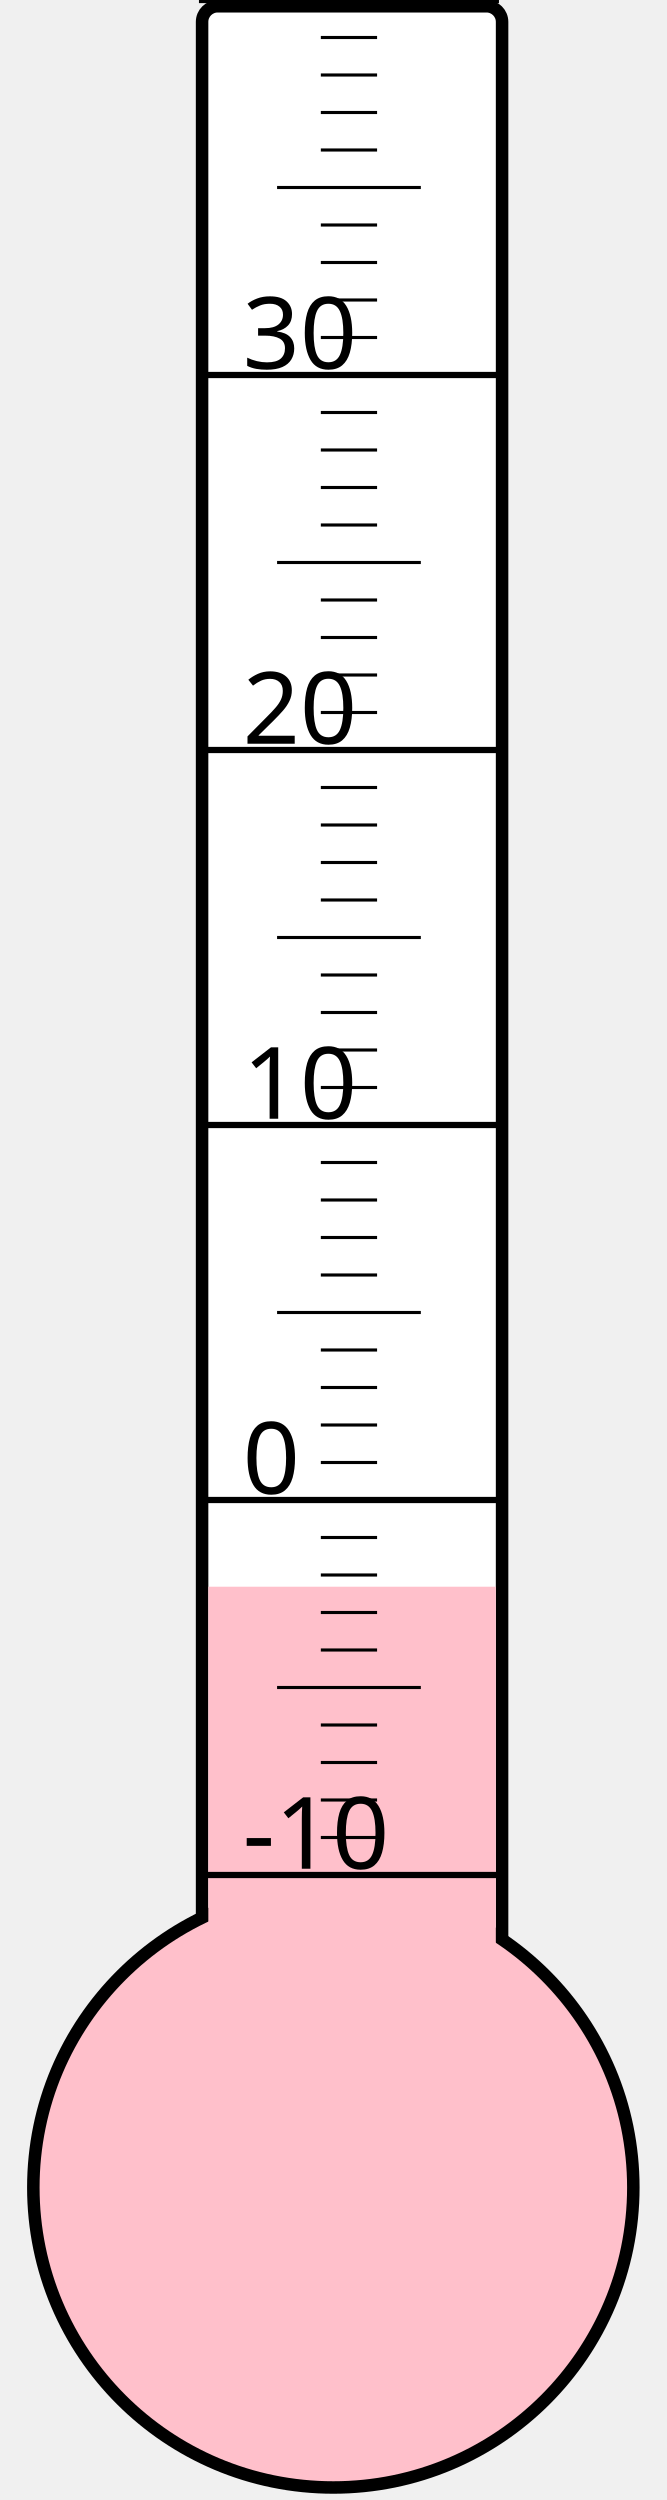
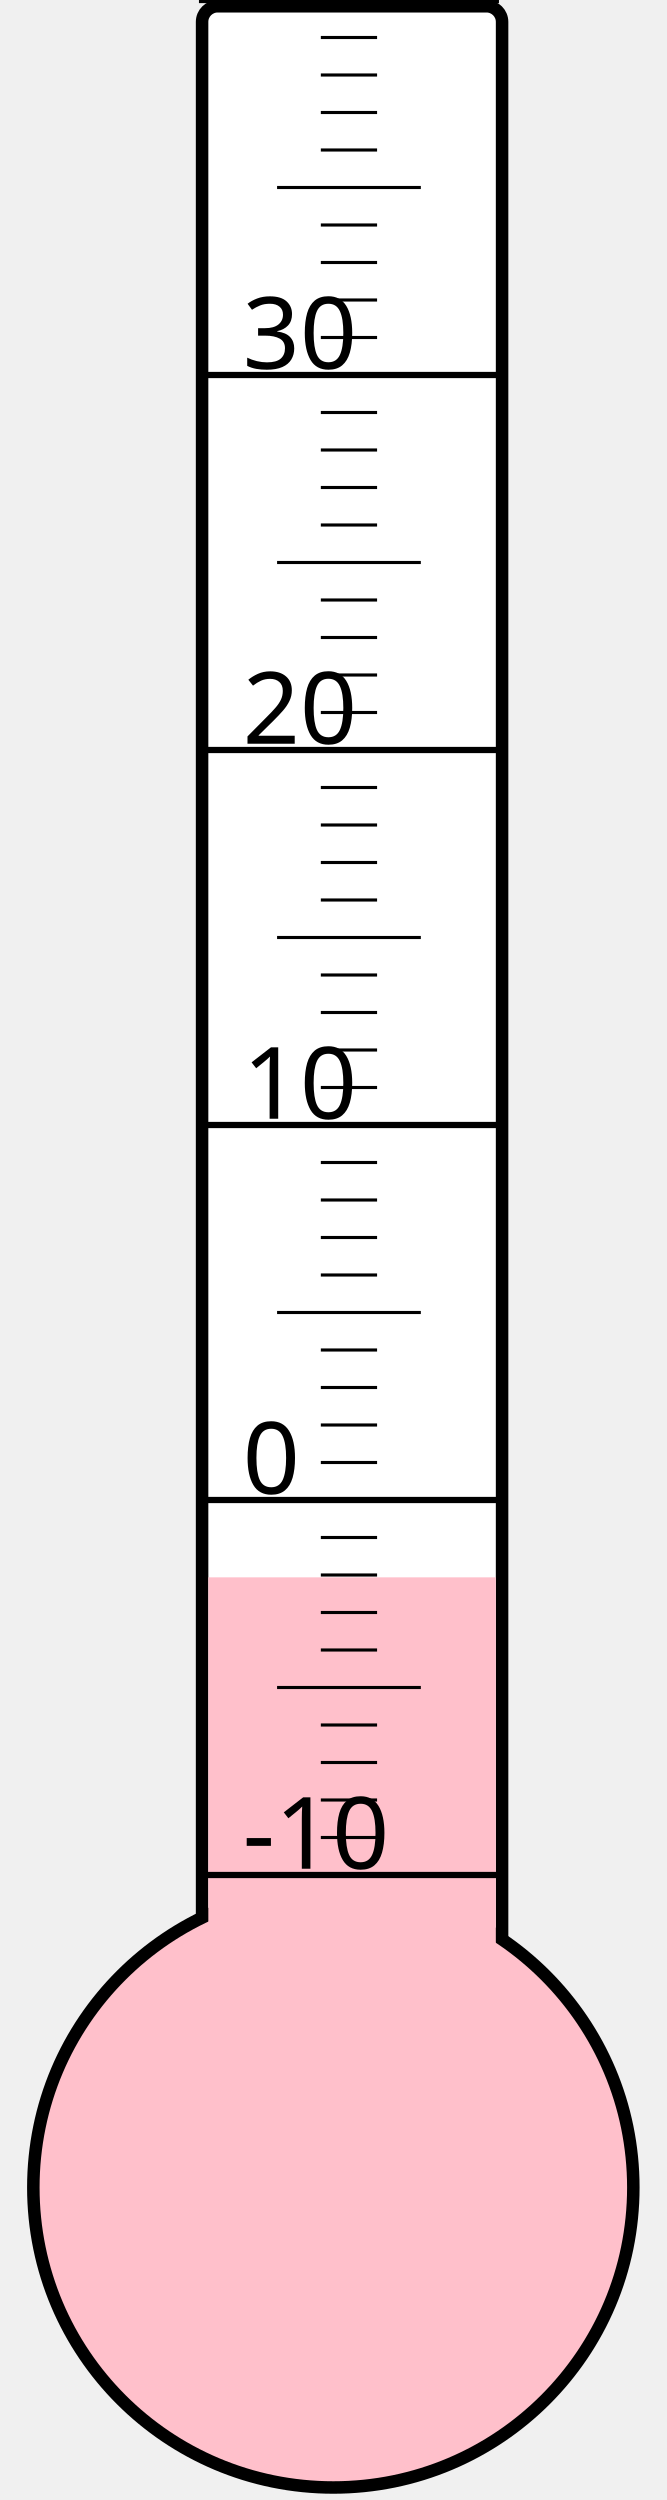
<svg xmlns="http://www.w3.org/2000/svg" width="40px" height="150px" viewBox="0 0 200 800">
  <rect width="200" height="800" x="0" y="0" style="fill: #ffffeb; fill-opacity: 0;" />
  <rect width="96" height="680" x="58" y="2" rx="5" ry="5" style="fill: white; fill-opacity: 1; stroke: black; stroke-width: 4;" />
  <circle cx="100" cy="700" r="96" style="fill: pink; stroke: black; stroke-width: 4;" />
-   <rect width="92" height="192.25" x="60" y="507.75" style="fill: pink; fill-opacity: 1; stroke-width: 0;" />
+   <rect width="92" height="195.25" x="60" y="504.75" style="fill: pink; fill-opacity: 1; stroke-width: 0;" />
  <text x="71" y="598" style="font-family: sans-serif; font-size: 24pt;">-10</text>
  <text x="71" y="478" style="font-family: sans-serif; font-size: 24pt;">0</text>
  <text x="71" y="358" style="font-family: sans-serif; font-size: 24pt;">10</text>
  <text x="71" y="238" style="font-family: sans-serif; font-size: 24pt;">20</text>
  <text x="71" y="118" style="font-family: sans-serif; font-size: 24pt;">30</text>
  <g style="stroke: black;">
    <line x1="57" y1="600" x2="153" y2="600" style="stroke-width: 2;" />
    <line x1="96" y1="588" x2="114" y2="588" style="stroke-width: 1;" />
    <line x1="96" y1="576" x2="114" y2="576" style="stroke-width: 1;" />
    <line x1="96" y1="564" x2="114" y2="564" style="stroke-width: 1;" />
    <line x1="96" y1="552" x2="114" y2="552" style="stroke-width: 1;" />
    <line x1="82" y1="540" x2="128" y2="540" style="stroke-width: 1;" />
    <line x1="96" y1="528" x2="114" y2="528" style="stroke-width: 1;" />
    <line x1="96" y1="516" x2="114" y2="516" style="stroke-width: 1;" />
    <line x1="96" y1="504" x2="114" y2="504" style="stroke-width: 1;" />
    <line x1="96" y1="492" x2="114" y2="492" style="stroke-width: 1;" />
    <line x1="57" y1="480" x2="153" y2="480" style="stroke-width: 2;" />
    <line x1="96" y1="468" x2="114" y2="468" style="stroke-width: 1;" />
    <line x1="96" y1="456" x2="114" y2="456" style="stroke-width: 1;" />
    <line x1="96" y1="444" x2="114" y2="444" style="stroke-width: 1;" />
    <line x1="96" y1="432" x2="114" y2="432" style="stroke-width: 1;" />
    <line x1="82" y1="420" x2="128" y2="420" style="stroke-width: 1;" />
    <line x1="96" y1="408" x2="114" y2="408" style="stroke-width: 1;" />
    <line x1="96" y1="396" x2="114" y2="396" style="stroke-width: 1;" />
    <line x1="96" y1="384" x2="114" y2="384" style="stroke-width: 1;" />
    <line x1="96" y1="372" x2="114" y2="372" style="stroke-width: 1;" />
    <line x1="57" y1="360" x2="153" y2="360" style="stroke-width: 2;" />
    <line x1="96" y1="348" x2="114" y2="348" style="stroke-width: 1;" />
    <line x1="96" y1="336" x2="114" y2="336" style="stroke-width: 1;" />
    <line x1="96" y1="324" x2="114" y2="324" style="stroke-width: 1;" />
    <line x1="96" y1="312" x2="114" y2="312" style="stroke-width: 1;" />
    <line x1="82" y1="300" x2="128" y2="300" style="stroke-width: 1;" />
    <line x1="96" y1="288" x2="114" y2="288" style="stroke-width: 1;" />
    <line x1="96" y1="276" x2="114" y2="276" style="stroke-width: 1;" />
    <line x1="96" y1="264" x2="114" y2="264" style="stroke-width: 1;" />
    <line x1="96" y1="252" x2="114" y2="252" style="stroke-width: 1;" />
    <line x1="57" y1="240" x2="153" y2="240" style="stroke-width: 2;" />
    <line x1="96" y1="228" x2="114" y2="228" style="stroke-width: 1;" />
    <line x1="96" y1="216" x2="114" y2="216" style="stroke-width: 1;" />
    <line x1="96" y1="204" x2="114" y2="204" style="stroke-width: 1;" />
    <line x1="96" y1="192" x2="114" y2="192" style="stroke-width: 1;" />
    <line x1="82" y1="180" x2="128" y2="180" style="stroke-width: 1;" />
    <line x1="96" y1="168" x2="114" y2="168" style="stroke-width: 1;" />
    <line x1="96" y1="156" x2="114" y2="156" style="stroke-width: 1;" />
    <line x1="96" y1="144" x2="114" y2="144" style="stroke-width: 1;" />
    <line x1="96" y1="132" x2="114" y2="132" style="stroke-width: 1;" />
    <line x1="57" y1="120" x2="153" y2="120" style="stroke-width: 2;" />
    <line x1="96" y1="108" x2="114" y2="108" style="stroke-width: 1;" />
    <line x1="96" y1="96" x2="114" y2="96" style="stroke-width: 1;" />
    <line x1="96" y1="84" x2="114" y2="84" style="stroke-width: 1;" />
    <line x1="96" y1="72" x2="114" y2="72" style="stroke-width: 1;" />
    <line x1="82" y1="60" x2="128" y2="60" style="stroke-width: 1;" />
    <line x1="96" y1="48" x2="114" y2="48" style="stroke-width: 1;" />
    <line x1="96" y1="36" x2="114" y2="36" style="stroke-width: 1;" />
    <line x1="96" y1="24" x2="114" y2="24" style="stroke-width: 1;" />
    <line x1="96" y1="12" x2="114" y2="12" style="stroke-width: 1;" />
    <line x1="57" y1="0" x2="153" y2="0" style="stroke-width: 2;" />
  </g>
</svg>
